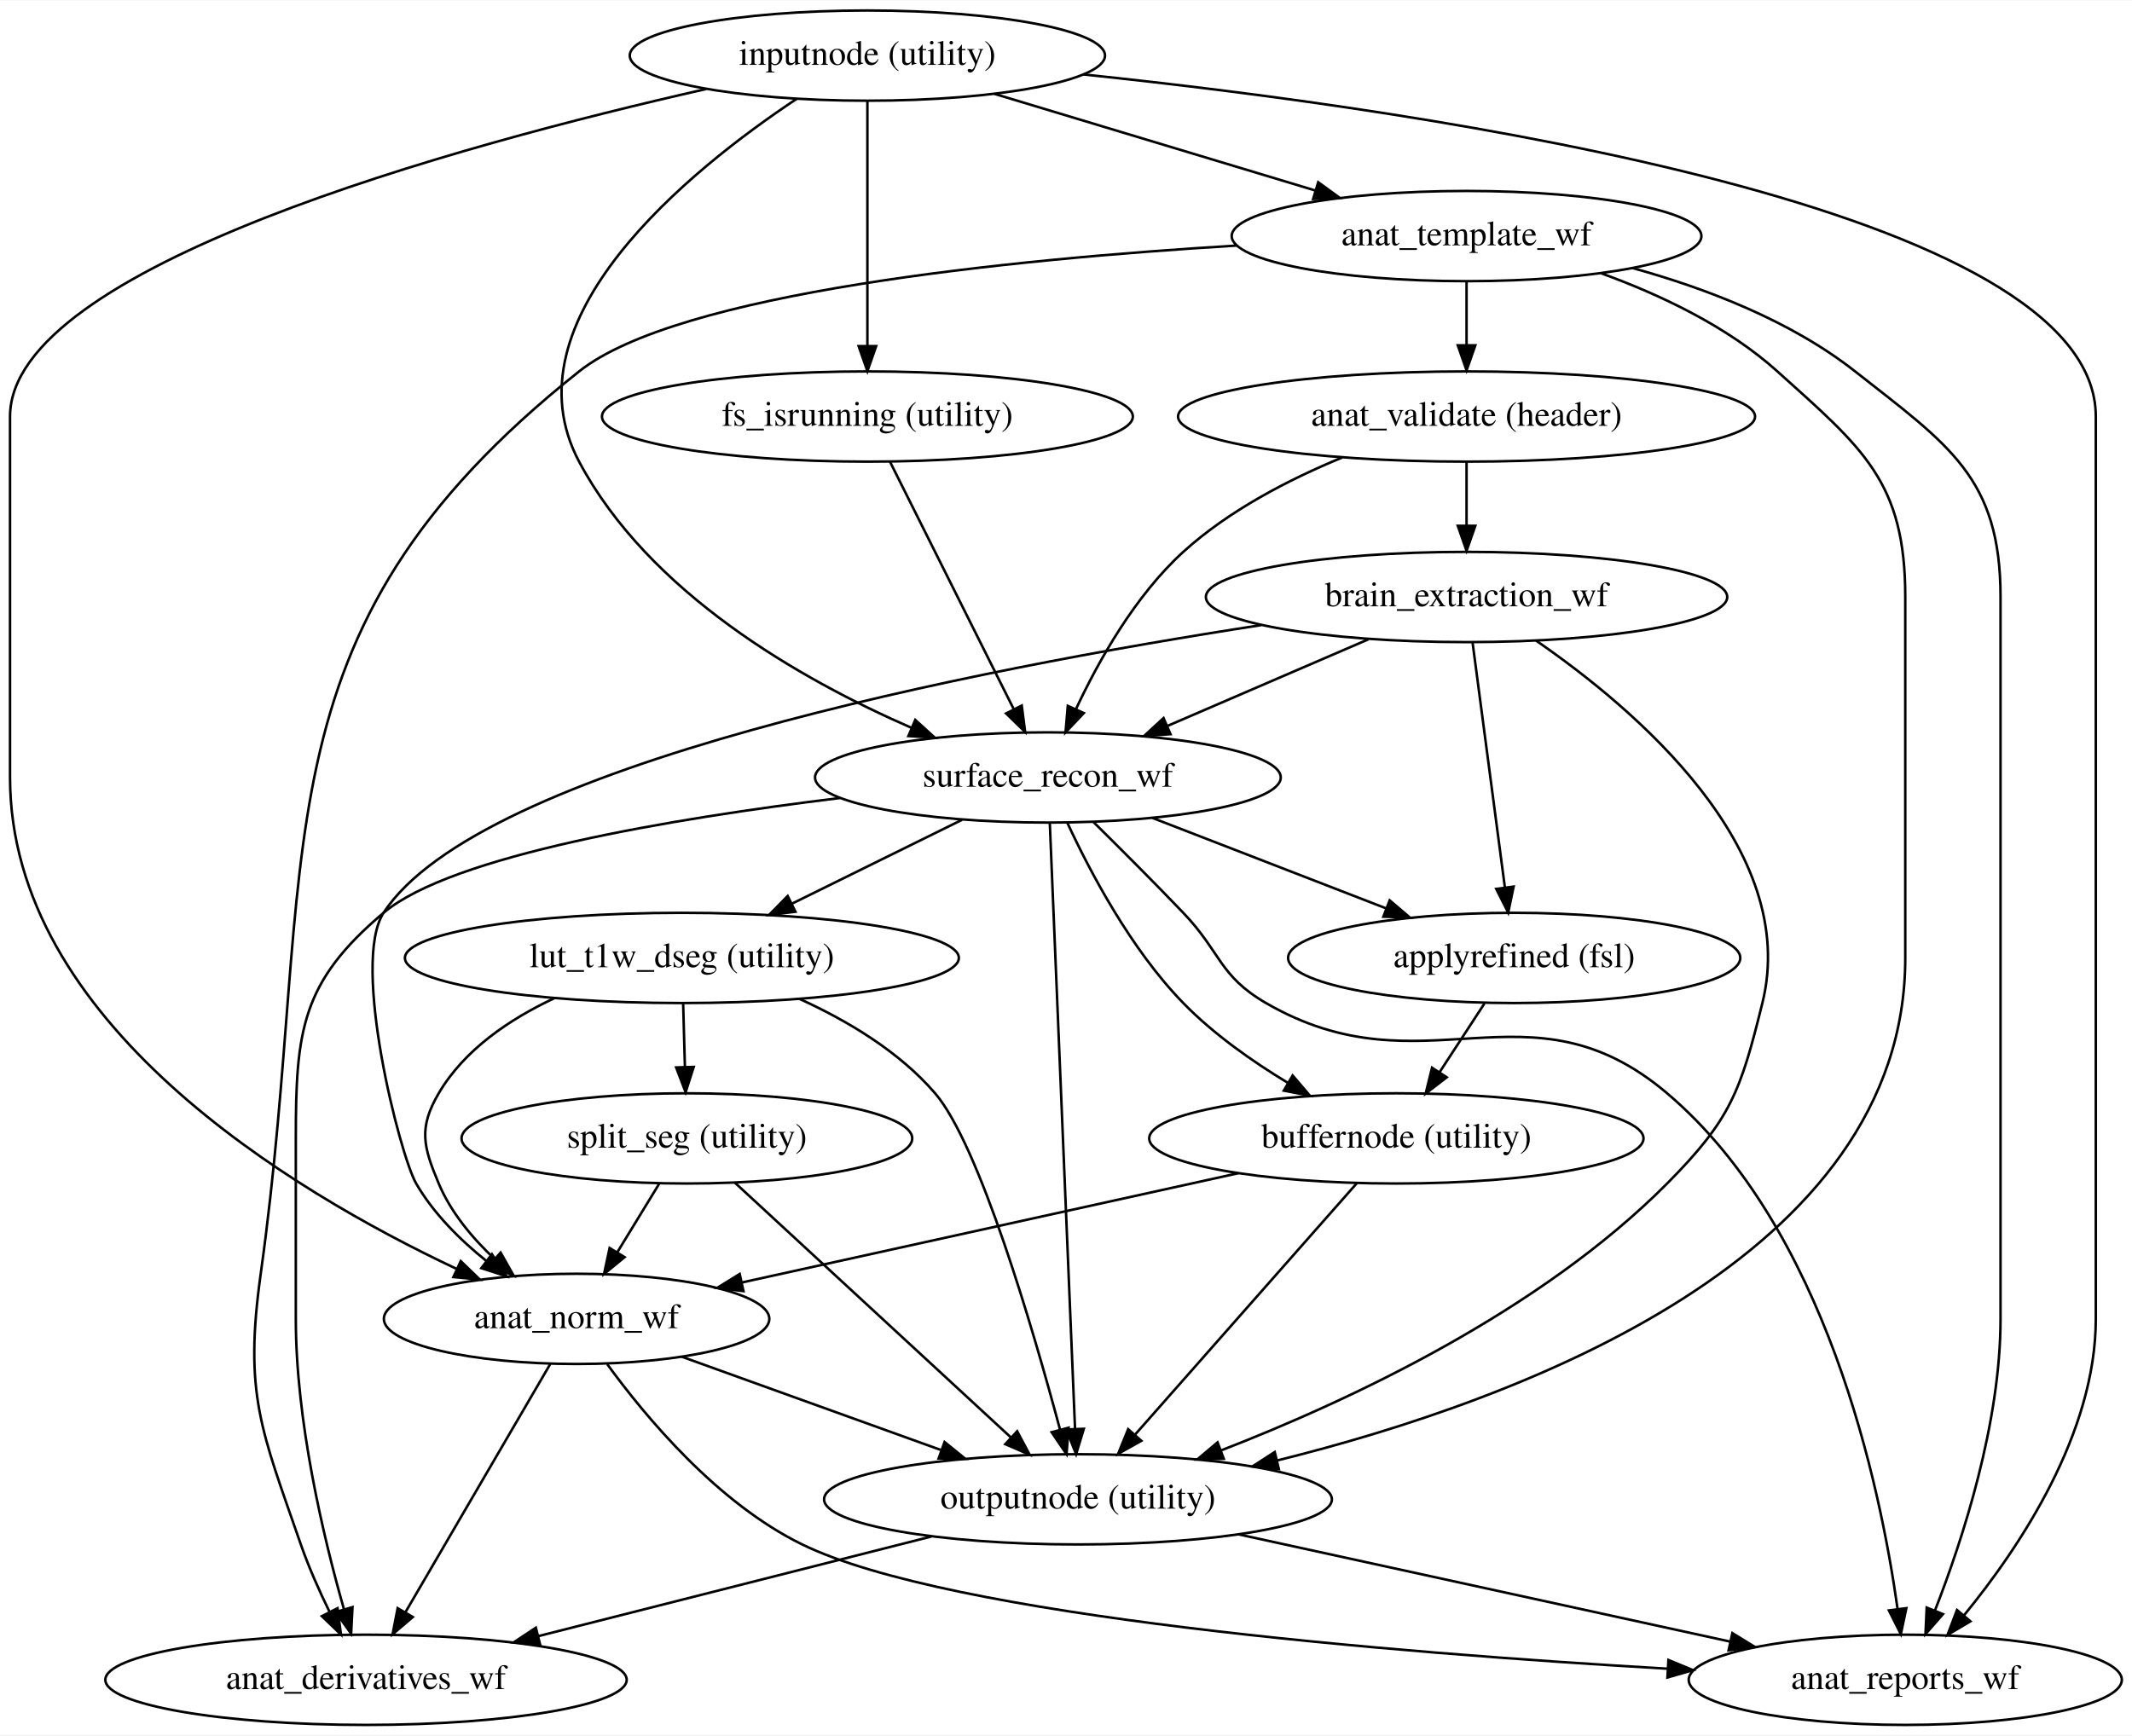
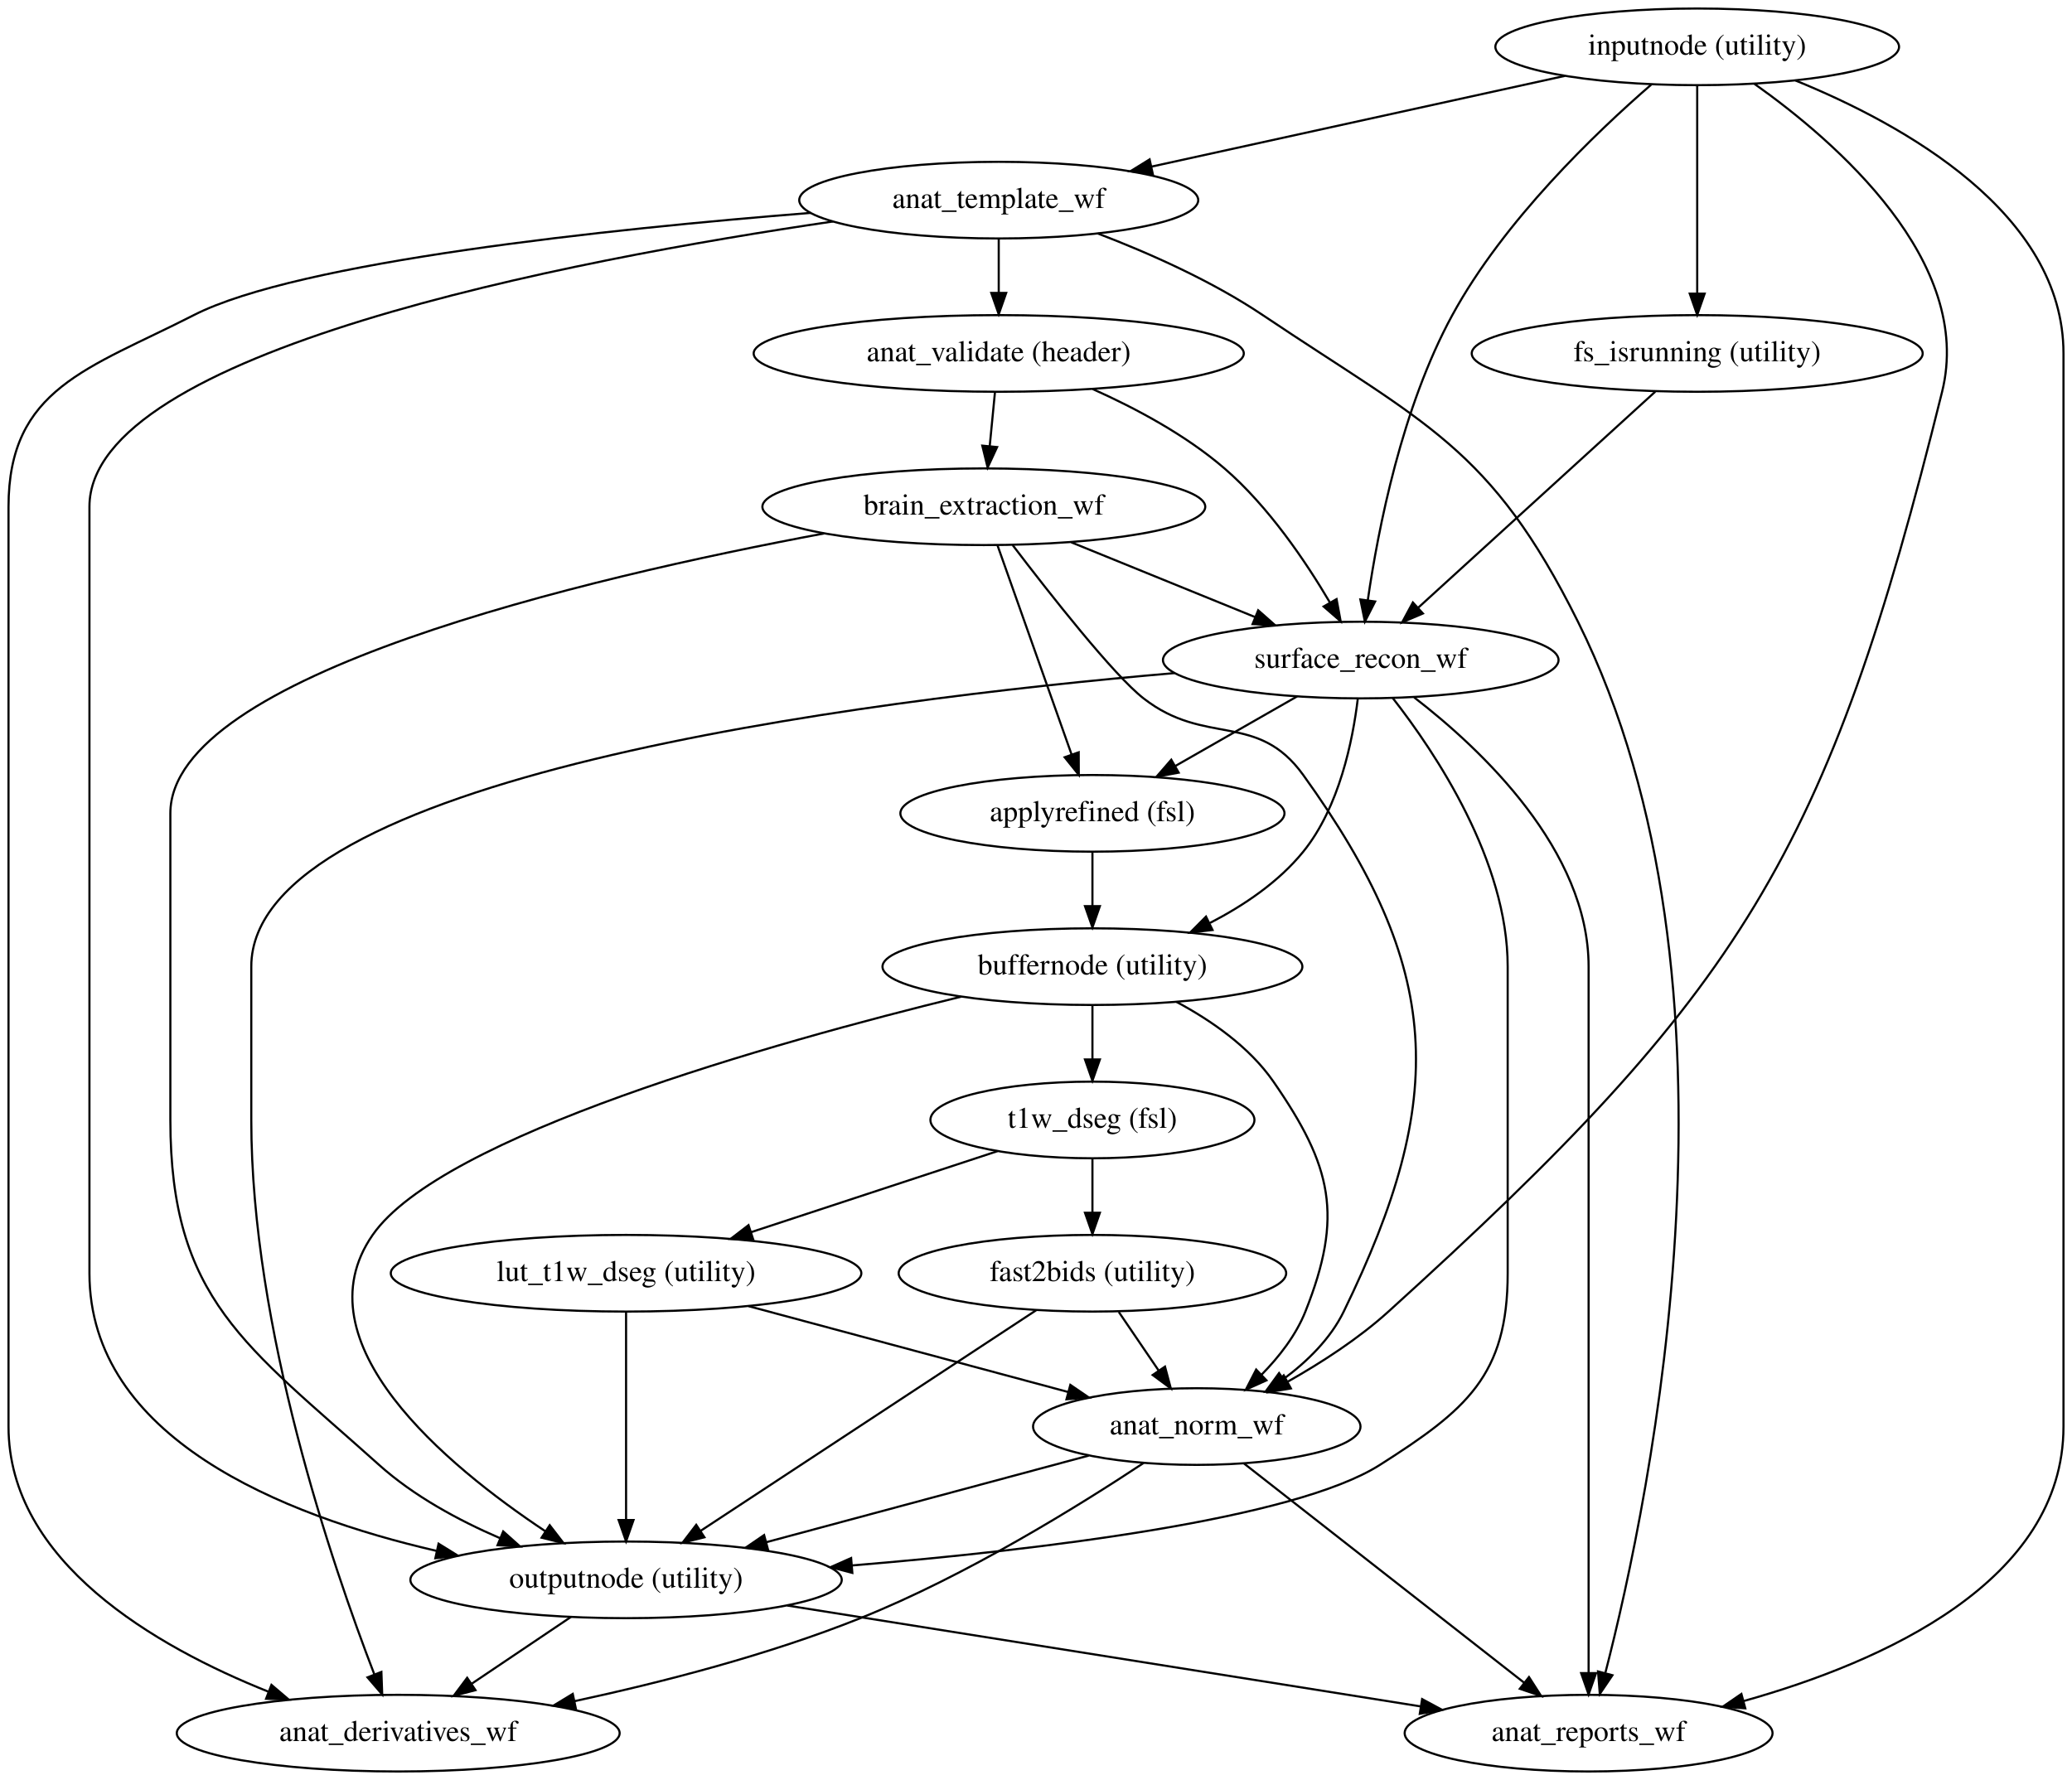
- <svg xmlns="http://www.w3.org/2000/svg" width="850pt" height="692pt" viewBox="0.00 0.00 850.44 692.00">
-   <g id="graph0" class="graph" transform="scale(1 1) rotate(0) translate(4 688)">
-     <polygon fill="#ffffff" stroke="transparent" points="-4,4 -4,-688 846.442,-688 846.442,4 -4,4" />
+ <svg xmlns="http://www.w3.org/2000/svg" width="973pt" height="836pt" viewBox="0.00 0.00 973.00 836.00">
+   <g id="graph0" class="graph" transform="scale(1 1) rotate(0) translate(4 832)">
+     <polygon fill="#ffffff" stroke="transparent" points="-4,4 -4,-832 969,-832 969,4 -4,4" />
    <g id="node1" class="node">
-       <ellipse fill="none" stroke="#000000" cx="426" cy="-90" rx="101.282" ry="18" />
-       <text text-anchor="middle" x="426" y="-86.3" font-family="Times,serif" font-size="14.00" fill="#000000">outputnode (utility)</text>
+       <ellipse fill="none" stroke="#000000" cx="290" cy="-90" rx="101.282" ry="18" />
+       <text text-anchor="middle" x="290" y="-86.3" font-family="Times,serif" font-size="14.00" fill="#000000">outputnode (utility)</text>
    </g>
    <g id="node2" class="node">
-       <ellipse fill="none" stroke="#000000" cx="756" cy="-18" rx="86.385" ry="18" />
-       <text text-anchor="middle" x="756" y="-14.3" font-family="Times,serif" font-size="14.00" fill="#000000">anat_reports_wf</text>
+       <ellipse fill="none" stroke="#000000" cx="742" cy="-18" rx="86.385" ry="18" />
+       <text text-anchor="middle" x="742" y="-14.3" font-family="Times,serif" font-size="14.00" fill="#000000">anat_reports_wf</text>
    </g>
    <g id="edge1" class="edge">
-       <path fill="none" stroke="#000000" d="M490.019,-76.032C546.363,-63.739 628.233,-45.876 686.233,-33.222" />
-       <polygon fill="#000000" stroke="#000000" points="687.026,-36.631 696.05,-31.08 685.533,-29.792 687.026,-36.631" />
+       <path fill="none" stroke="#000000" d="M365.655,-77.949C448.126,-64.812 579.483,-43.888 663.18,-30.555" />
+       <polygon fill="#000000" stroke="#000000" points="663.82,-33.998 673.144,-28.968 662.718,-27.085 663.82,-33.998" />
    </g>
    <g id="node3" class="node">
-       <ellipse fill="none" stroke="#000000" cx="142" cy="-18" rx="103.981" ry="18" />
-       <text text-anchor="middle" x="142" y="-14.3" font-family="Times,serif" font-size="14.00" fill="#000000">anat_derivatives_wf</text>
+       <ellipse fill="none" stroke="#000000" cx="183" cy="-18" rx="103.981" ry="18" />
+       <text text-anchor="middle" x="183" y="-14.3" font-family="Times,serif" font-size="14.00" fill="#000000">anat_derivatives_wf</text>
    </g>
    <g id="edge2" class="edge">
-       <path fill="none" stroke="#000000" d="M367.499,-75.169C322.021,-63.639 258.82,-47.616 210.895,-35.466" />
-       <polygon fill="#000000" stroke="#000000" points="211.466,-32 200.912,-32.935 209.745,-38.786 211.466,-32" />
+       <path fill="none" stroke="#000000" d="M264.098,-72.571C250.139,-63.177 232.727,-51.461 217.619,-41.295" />
+       <polygon fill="#000000" stroke="#000000" points="219.285,-38.197 209.034,-35.518 215.377,-44.005 219.285,-38.197" />
    </g>
    <g id="node4" class="node">
-       <ellipse fill="none" stroke="#000000" cx="342" cy="-666" rx="94.783" ry="18" />
-       <text text-anchor="middle" x="342" y="-662.3" font-family="Times,serif" font-size="14.00" fill="#000000">inputnode (utility)</text>
+       <ellipse fill="none" stroke="#000000" cx="793" cy="-810" rx="94.783" ry="18" />
+       <text text-anchor="middle" x="793" y="-806.3" font-family="Times,serif" font-size="14.00" fill="#000000">inputnode (utility)</text>
    </g>
    <g id="edge5" class="edge">
-       <path fill="none" stroke="#000000" d="M428.193,-658.471C568.793,-643.784 832,-605.181 832,-522 832,-522 832,-522 832,-162 832,-116.4 801.823,-71.091 779.5,-43.812" />
-       <polygon fill="#000000" stroke="#000000" points="781.989,-41.334 772.867,-35.945 776.637,-45.846 781.989,-41.334" />
+       <path fill="none" stroke="#000000" d="M839.093,-794.215C890.041,-773.491 965,-731.817 965,-666 965,-666 965,-666 965,-162 965,-89.124 879.912,-51.335 814.855,-33.093" />
+       <polygon fill="#000000" stroke="#000000" points="815.575,-29.662 805.009,-30.436 813.751,-36.42 815.575,-29.662" />
    </g>
    <g id="node5" class="node">
-       <ellipse fill="none" stroke="#000000" cx="581" cy="-594" rx="93.683" ry="18" />
-       <text text-anchor="middle" x="581" y="-590.3" font-family="Times,serif" font-size="14.00" fill="#000000">anat_template_wf</text>
+       <ellipse fill="none" stroke="#000000" cx="465" cy="-738" rx="93.683" ry="18" />
+       <text text-anchor="middle" x="465" y="-734.3" font-family="Times,serif" font-size="14.00" fill="#000000">anat_template_wf</text>
    </g>
    <g id="edge3" class="edge">
-       <path fill="none" stroke="#000000" d="M392.686,-650.731C430.076,-639.467 481.101,-624.095 520.607,-612.194" />
-       <polygon fill="#000000" stroke="#000000" points="521.822,-615.483 530.387,-609.247 519.803,-608.781 521.822,-615.483" />
+       <path fill="none" stroke="#000000" d="M730.92,-796.373C675.616,-784.233 594.694,-766.47 536.659,-753.73" />
+       <polygon fill="#000000" stroke="#000000" points="537.344,-750.297 526.826,-751.572 535.843,-757.134 537.344,-750.297" />
    </g>
    <g id="node6" class="node">
-       <ellipse fill="none" stroke="#000000" cx="226" cy="-162" rx="76.887" ry="18" />
-       <text text-anchor="middle" x="226" y="-158.3" font-family="Times,serif" font-size="14.00" fill="#000000">anat_norm_wf</text>
+       <ellipse fill="none" stroke="#000000" cx="558" cy="-162" rx="76.887" ry="18" />
+       <text text-anchor="middle" x="558" y="-158.3" font-family="Times,serif" font-size="14.00" fill="#000000">anat_norm_wf</text>
    </g>
    <g id="edge4" class="edge">
-       <path fill="none" stroke="#000000" d="M277.672,-652.666C178.603,-630.256 0,-581.592 0,-522 0,-522 0,-522 0,-378 0,-280.359 111.61,-213.28 177.963,-182.028" />
-       <polygon fill="#000000" stroke="#000000" points="179.788,-185.041 187.406,-177.678 176.859,-178.683 179.788,-185.041" />
+       <path fill="none" stroke="#000000" d="M819.738,-792.716C858.246,-765.415 923.134,-709.1 908,-648 854.121,-430.482 814.075,-366.454 648,-216 634.002,-203.319 616.584,-192.054 600.811,-183.137" />
+       <polygon fill="#000000" stroke="#000000" points="602.203,-179.908 591.753,-178.165 598.835,-186.045 602.203,-179.908" />
    </g>
    <g id="node7" class="node">
-       <ellipse fill="none" stroke="#000000" cx="342" cy="-522" rx="105.881" ry="18" />
-       <text text-anchor="middle" x="342" y="-518.3" font-family="Times,serif" font-size="14.00" fill="#000000">fs_isrunning (utility)</text>
+       <ellipse fill="none" stroke="#000000" cx="793" cy="-666" rx="105.881" ry="18" />
+       <text text-anchor="middle" x="793" y="-662.3" font-family="Times,serif" font-size="14.00" fill="#000000">fs_isrunning (utility)</text>
    </g>
    <g id="edge6" class="edge">
-       <path fill="none" stroke="#000000" d="M342,-647.762C342,-623.201 342,-579.247 342,-550.354" />
-       <polygon fill="#000000" stroke="#000000" points="345.5,-550.09 342,-540.09 338.5,-550.09 345.5,-550.09" />
+       <path fill="none" stroke="#000000" d="M793,-791.762C793,-767.201 793,-723.247 793,-694.354" />
+       <polygon fill="#000000" stroke="#000000" points="796.5,-694.09 793,-684.09 789.5,-694.09 796.5,-694.09" />
    </g>
    <g id="node8" class="node">
-       <ellipse fill="none" stroke="#000000" cx="414" cy="-378" rx="92.883" ry="18" />
-       <text text-anchor="middle" x="414" y="-374.3" font-family="Times,serif" font-size="14.00" fill="#000000">surface_recon_wf</text>
+       <ellipse fill="none" stroke="#000000" cx="635" cy="-522" rx="92.883" ry="18" />
+       <text text-anchor="middle" x="635" y="-518.3" font-family="Times,serif" font-size="14.00" fill="#000000">surface_recon_wf</text>
    </g>
    <g id="edge7" class="edge">
-       <path fill="none" stroke="#000000" d="M313.802,-648.76C270.83,-620.17 196.949,-560.484 227,-504 254.809,-451.73 315.029,-417.243 359.657,-397.771" />
-       <polygon fill="#000000" stroke="#000000" points="361.084,-400.967 368.926,-393.843 358.353,-394.522 361.084,-400.967" />
+       <path fill="none" stroke="#000000" d="M771.409,-792.254C745.423,-769.739 702.263,-728.453 678,-684 654.35,-640.67 643.162,-583.629 638.305,-550.076" />
+       <polygon fill="#000000" stroke="#000000" points="641.758,-549.491 636.942,-540.054 634.821,-550.434 641.758,-549.491" />
    </g>
    <g id="edge9" class="edge">
-       <path fill="none" stroke="#000000" d="M634.769,-579.12C658.341,-570.577 685.107,-557.91 705,-540 739.168,-509.238 756,-495.976 756,-450 756,-450 756,-450 756,-306 756,-186.675 603.083,-129.714 505.438,-105.504" />
-       <polygon fill="#000000" stroke="#000000" points="506.123,-102.07 495.581,-103.125 504.481,-108.874 506.123,-102.07" />
+       <path fill="none" stroke="#000000" d="M387.178,-727.981C264.017,-709.922 38,-666.855 38,-594 38,-594 38,-594 38,-234 38,-156.758 128.354,-120.389 200.856,-103.638" />
+       <polygon fill="#000000" stroke="#000000" points="201.95,-106.981 210.957,-101.403 200.437,-100.147 201.95,-106.981" />
    </g>
    <g id="edge10" class="edge">
-       <path fill="none" stroke="#000000" d="M647.216,-581.24C676.649,-573.11 710.361,-560.179 736,-540 773.394,-510.569 794,-497.587 794,-450 794,-450 794,-450 794,-162 794,-120.368 778.967,-74.14 767.812,-45.567" />
-       <polygon fill="#000000" stroke="#000000" points="771.037,-44.206 764.059,-36.233 764.542,-46.817 771.037,-44.206" />
+       <path fill="none" stroke="#000000" d="M511.51,-722.34C535.699,-713.086 565.119,-700.032 589,-684 665.198,-632.848 696.115,-622.165 737,-540 821.621,-369.941 771.033,-128.451 749.91,-46.48" />
+       <polygon fill="#000000" stroke="#000000" points="753.193,-45.202 747.258,-36.425 746.424,-46.987 753.193,-45.202" />
    </g>
    <g id="edge11" class="edge">
-       <path fill="none" stroke="#000000" d="M489.231,-590.205C398.114,-584.677 266.481,-571.384 227,-540 94.186,-434.424 123.456,-348.035 100,-180 93.292,-131.942 100.107,-117.847 116,-72 119.12,-63 123.333,-53.531 127.459,-45.08" />
-       <polygon fill="#000000" stroke="#000000" points="130.636,-46.554 132.017,-36.05 124.387,-43.4 130.636,-46.554" />
+       <path fill="none" stroke="#000000" d="M376.722,-732.017C281.264,-724.391 136.15,-709.098 87,-684 37.452,-658.699 0,-649.634 0,-594 0,-594 0,-594 0,-162 0,-98.501 68.89,-58.713 122.134,-37.445" />
+       <polygon fill="#000000" stroke="#000000" points="123.47,-40.681 131.537,-33.813 120.948,-34.151 123.47,-40.681" />
    </g>
    <g id="node9" class="node">
-       <ellipse fill="none" stroke="#000000" cx="581" cy="-522" rx="115.08" ry="18" />
-       <text text-anchor="middle" x="581" y="-518.3" font-family="Times,serif" font-size="14.00" fill="#000000">anat_validate (header)</text>
+       <ellipse fill="none" stroke="#000000" cx="465" cy="-666" rx="115.08" ry="18" />
+       <text text-anchor="middle" x="465" y="-662.3" font-family="Times,serif" font-size="14.00" fill="#000000">anat_validate (header)</text>
    </g>
    <g id="edge8" class="edge">
-       <path fill="none" stroke="#000000" d="M581,-575.831C581,-568.131 581,-558.974 581,-550.417" />
-       <polygon fill="#000000" stroke="#000000" points="584.5,-550.413 581,-540.413 577.5,-550.413 584.5,-550.413" />
+       <path fill="none" stroke="#000000" d="M465,-719.831C465,-712.131 465,-702.974 465,-694.417" />
+       <polygon fill="#000000" stroke="#000000" points="468.5,-694.413 465,-684.413 461.5,-694.413 468.5,-694.413" />
    </g>
    <g id="edge12" class="edge">
-       <path fill="none" stroke="#000000" d="M267.927,-146.906C297.926,-136.107 338.597,-121.465 371.172,-109.738" />
-       <polygon fill="#000000" stroke="#000000" points="372.777,-112.88 381,-106.2 370.406,-106.294 372.777,-112.88" />
+       <path fill="none" stroke="#000000" d="M507.276,-148.373C464.349,-136.84 402.532,-120.233 355.802,-107.678" />
+       <polygon fill="#000000" stroke="#000000" points="356.637,-104.278 346.071,-105.064 354.821,-111.039 356.637,-104.278" />
    </g>
    <g id="edge13" class="edge">
-       <path fill="none" stroke="#000000" d="M238.215,-143.929C253.627,-122.751 282.236,-88.466 316,-72 374.946,-43.252 550.419,-28.848 661.14,-22.431" />
-       <polygon fill="#000000" stroke="#000000" points="661.529,-25.914 671.315,-21.853 661.133,-18.926 661.529,-25.914" />
+       <path fill="none" stroke="#000000" d="M580.195,-144.63C613.074,-118.899 674.808,-70.585 711.785,-41.647" />
+       <polygon fill="#000000" stroke="#000000" points="714.009,-44.351 719.727,-35.431 709.694,-38.838 714.009,-44.351" />
    </g>
    <g id="edge14" class="edge">
-       <path fill="none" stroke="#000000" d="M215.531,-144.054C201.006,-119.154 174.626,-73.93 157.727,-44.961" />
-       <polygon fill="#000000" stroke="#000000" points="160.663,-43.047 152.601,-36.173 154.616,-46.574 160.663,-43.047" />
+       <path fill="none" stroke="#000000" d="M533.088,-144.93C502.835,-124.896 449.675,-91.889 400,-72 357.048,-54.803 307.06,-41.915 265.895,-33.05" />
+       <polygon fill="#000000" stroke="#000000" points="266.409,-29.582 255.901,-30.94 264.962,-36.431 266.409,-29.582" />
    </g>
    <g id="edge15" class="edge">
-       <path fill="none" stroke="#000000" d="M350.973,-504.053C363.369,-479.262 385.84,-434.321 400.331,-405.338" />
-       <polygon fill="#000000" stroke="#000000" points="403.572,-406.682 404.914,-396.173 397.311,-403.552 403.572,-406.682" />
+       <path fill="none" stroke="#000000" d="M773.309,-648.053C745.245,-622.476 693.648,-575.452 662.026,-546.631" />
+       <polygon fill="#000000" stroke="#000000" points="664.192,-543.87 654.443,-539.72 659.476,-549.043 664.192,-543.87" />
+     </g>
+     <g id="edge17" class="edge">
+       <path fill="none" stroke="#000000" d="M649.972,-504.222C670.265,-478.253 704,-427.622 704,-378 704,-378 704,-378 704,-234 704,-185.926 684.549,-169.824 644,-144 603.859,-118.436 485.119,-104.135 396.149,-96.769" />
+       <polygon fill="#000000" stroke="#000000" points="396.251,-93.266 386.001,-95.948 395.686,-100.243 396.251,-93.266" />
+     </g>
+     <g id="edge19" class="edge">
+       <path fill="none" stroke="#000000" d="M660.087,-504.453C691.713,-480.053 742,-432.661 742,-378 742,-378 742,-378 742,-162 742,-121.876 742,-75.463 742,-46.418" />
+       <polygon fill="#000000" stroke="#000000" points="745.5,-46.185 742,-36.185 738.5,-46.185 745.5,-46.185" />
+     </g>
+     <g id="edge20" class="edge">
+       <path fill="none" stroke="#000000" d="M547.503,-515.872C399.104,-503.051 114,-466.857 114,-378 114,-378 114,-378 114,-306 114,-208.114 152.162,-96.537 171.725,-45.77" />
+       <polygon fill="#000000" stroke="#000000" points="175.097,-46.756 175.484,-36.168 168.579,-44.204 175.097,-46.756" />
+     </g>
+     <g id="node11" class="node">
+       <ellipse fill="none" stroke="#000000" cx="509" cy="-450" rx="90.184" ry="18" />
+       <text text-anchor="middle" x="509" y="-446.3" font-family="Times,serif" font-size="14.00" fill="#000000">applyrefined (fsl)</text>
+     </g>
+     <g id="edge16" class="edge">
+       <path fill="none" stroke="#000000" d="M605.14,-504.937C588.004,-495.145 566.295,-482.74 547.844,-472.197" />
+       <polygon fill="#000000" stroke="#000000" points="549.501,-469.113 539.083,-467.19 546.029,-475.19 549.501,-469.113" />
+     </g>
+     <g id="node12" class="node">
+       <ellipse fill="none" stroke="#000000" cx="509" cy="-378" rx="98.583" ry="18" />
+       <text text-anchor="middle" x="509" y="-374.3" font-family="Times,serif" font-size="14.00" fill="#000000">buffernode (utility)</text>
    </g>
    <g id="edge18" class="edge">
-       <path fill="none" stroke="#000000" d="M414.751,-359.984C416.779,-311.294 422.384,-176.796 424.831,-118.057" />
-       <polygon fill="#000000" stroke="#000000" points="428.33,-118.146 425.25,-108.009 421.336,-117.855 428.33,-118.146" />
-     </g>
-     <g id="edge20" class="edge">
-       <path fill="none" stroke="#000000" d="M432.198,-360.193C442.764,-349.758 456.264,-336.258 468,-324 483.011,-308.322 482.219,-298.88 501,-288 564.069,-251.462 605.403,-299.136 661,-252 724.405,-198.244 746.001,-95.769 752.938,-46.22" />
-       <polygon fill="#000000" stroke="#000000" points="756.421,-46.575 754.239,-36.207 749.48,-45.673 756.421,-46.575" />
+       <path fill="none" stroke="#000000" d="M633.618,-503.893C631.27,-484.25 624.955,-452.905 608,-432 596.505,-417.827 580.257,-406.817 564.241,-398.544" />
+       <polygon fill="#000000" stroke="#000000" points="565.398,-395.215 554.875,-393.987 562.335,-401.51 565.398,-395.215" />
+     </g>
+     <g id="edge22" class="edge">
+       <path fill="none" stroke="#000000" d="M509.157,-649.257C529.397,-640.206 552.861,-627.651 571,-612 591.677,-594.159 609.158,-568.308 620.598,-548.885" />
+       <polygon fill="#000000" stroke="#000000" points="623.64,-550.616 625.568,-540.197 617.564,-547.14 623.64,-550.616" />
+     </g>
+     <g id="node10" class="node">
+       <ellipse fill="none" stroke="#000000" cx="458" cy="-594" rx="103.981" ry="18" />
+       <text text-anchor="middle" x="458" y="-590.3" font-family="Times,serif" font-size="14.00" fill="#000000">brain_extraction_wf</text>
    </g>
    <g id="edge21" class="edge">
-       <path fill="none" stroke="#000000" d="M331.172,-369.812C264.009,-361.628 176.192,-346.925 149,-324 116.187,-296.336 114,-276.918 114,-234 114,-234 114,-234 114,-162 114,-121.171 124.98,-75.008 133.189,-46.203" />
-       <polygon fill="#000000" stroke="#000000" points="136.603,-46.999 136.062,-36.418 129.886,-45.026 136.603,-46.999" />
-     </g>
-     <g id="node11" class="node">
-       <ellipse fill="none" stroke="#000000" cx="600" cy="-306" rx="90.184" ry="18" />
-       <text text-anchor="middle" x="600" y="-302.3" font-family="Times,serif" font-size="14.00" fill="#000000">applyrefined (fsl)</text>
-     </g>
-     <g id="edge16" class="edge">
-       <path fill="none" stroke="#000000" d="M455.742,-361.842C483.264,-351.188 519.495,-337.163 548.762,-325.834" />
-       <polygon fill="#000000" stroke="#000000" points="550.335,-328.978 558.397,-322.104 547.808,-322.45 550.335,-328.978" />
-     </g>
-     <g id="node12" class="node">
-       <ellipse fill="none" stroke="#000000" cx="553" cy="-234" rx="98.583" ry="18" />
-       <text text-anchor="middle" x="553" y="-230.3" font-family="Times,serif" font-size="14.00" fill="#000000">buffernode (utility)</text>
-     </g>
-     <g id="edge19" class="edge">
-       <path fill="none" stroke="#000000" d="M421.828,-359.775C430.846,-340.317 447.141,-309.399 468,-288 480.026,-275.663 495.389,-264.822 509.738,-256.153" />
-       <polygon fill="#000000" stroke="#000000" points="511.627,-259.104 518.502,-251.043 508.1,-253.057 511.627,-259.104" />
+       <path fill="none" stroke="#000000" d="M463.234,-647.831C462.485,-640.131 461.595,-630.974 460.763,-622.417" />
+       <polygon fill="#000000" stroke="#000000" points="464.241,-622.028 459.79,-612.413 457.274,-622.705 464.241,-622.028" />
+     </g>
+     <g id="edge23" class="edge">
+       <path fill="none" stroke="#000000" d="M382.985,-581.455C271.736,-560.694 76,-514.939 76,-450 76,-450 76,-450 76,-306 76,-221.851 111.363,-200.193 174,-144 190.27,-129.404 211.171,-118.05 230.738,-109.603" />
+       <polygon fill="#000000" stroke="#000000" points="232.306,-112.742 240.211,-105.688 229.632,-106.273 232.306,-112.742" />
+     </g>
+     <g id="edge24" class="edge">
+       <path fill="none" stroke="#000000" d="M471.557,-575.956C489.068,-552.978 518.96,-514.937 533,-504 562.169,-481.278 586.402,-498.01 608,-468 673.609,-376.837 676.196,-316.971 627,-216 620.781,-203.235 609.923,-192.6 598.637,-184.238" />
+       <polygon fill="#000000" stroke="#000000" points="600.621,-181.355 590.403,-178.553 596.644,-187.115 600.621,-181.355" />
+     </g>
+     <g id="edge25" class="edge">
+       <path fill="none" stroke="#000000" d="M499.052,-577.301C524.814,-566.822 558.191,-553.244 585.426,-542.166" />
+       <polygon fill="#000000" stroke="#000000" points="586.837,-545.37 594.781,-538.36 584.199,-538.886 586.837,-545.37" />
+     </g>
+     <g id="edge26" class="edge">
+       <path fill="none" stroke="#000000" d="M464.459,-575.762C473.235,-550.985 489,-506.471 499.227,-477.594" />
+       <polygon fill="#000000" stroke="#000000" points="502.554,-478.684 502.593,-468.09 495.955,-476.347 502.554,-478.684" />
+     </g>
+     <g id="edge27" class="edge">
+       <path fill="none" stroke="#000000" d="M509,-431.831C509,-424.131 509,-414.974 509,-406.417" />
+       <polygon fill="#000000" stroke="#000000" points="512.5,-406.413 509,-396.413 505.5,-406.413 512.5,-406.413" />
+     </g>
+     <g id="edge28" class="edge">
+       <path fill="none" stroke="#000000" d="M447.29,-363.88C358.906,-342.263 203.328,-298.552 171,-252 135.958,-201.539 205.384,-143.871 252.171,-112.771" />
+       <polygon fill="#000000" stroke="#000000" points="254.138,-115.666 260.613,-107.28 250.321,-109.798 254.138,-115.666" />
+     </g>
+     <g id="edge29" class="edge">
+       <path fill="none" stroke="#000000" d="M548.417,-361.485C564.884,-352.673 582.762,-340.248 594,-324 621.567,-284.144 626.904,-261.032 609,-216 604.578,-204.878 596.659,-194.723 588.36,-186.296" />
+       <polygon fill="#000000" stroke="#000000" points="590.709,-183.7 581.047,-179.353 585.89,-188.776 590.709,-183.7" />
    </g>
    <g id="node13" class="node">
-       <ellipse fill="none" stroke="#000000" cx="268" cy="-306" rx="110.48" ry="18" />
-       <text text-anchor="middle" x="268" y="-302.3" font-family="Times,serif" font-size="14.00" fill="#000000">lut_t1w_dseg (utility)</text>
-     </g>
-     <g id="edge17" class="edge">
-       <path fill="none" stroke="#000000" d="M379.769,-361.119C359.489,-351.118 333.584,-338.343 311.821,-327.61" />
-       <polygon fill="#000000" stroke="#000000" points="313.293,-324.434 302.776,-323.15 310.196,-330.712 313.293,-324.434" />
-     </g>
-     <g id="edge23" class="edge">
-       <path fill="none" stroke="#000000" d="M531.345,-505.635C510.109,-496.881 486.095,-484.459 468,-468 448.858,-450.589 434.336,-424.8 425.199,-405.286" />
-       <polygon fill="#000000" stroke="#000000" points="428.321,-403.693 421.033,-396.003 421.935,-406.559 428.321,-403.693" />
-     </g>
-     <g id="node10" class="node">
-       <ellipse fill="none" stroke="#000000" cx="581" cy="-450" rx="103.981" ry="18" />
-       <text text-anchor="middle" x="581" y="-446.3" font-family="Times,serif" font-size="14.00" fill="#000000">brain_extraction_wf</text>
-     </g>
-     <g id="edge22" class="edge">
-       <path fill="none" stroke="#000000" d="M581,-503.831C581,-496.131 581,-486.974 581,-478.417" />
-       <polygon fill="#000000" stroke="#000000" points="584.5,-478.413 581,-468.413 577.5,-478.413 584.5,-478.413" />
-     </g>
-     <g id="edge24" class="edge">
-       <path fill="none" stroke="#000000" d="M608.696,-432.625C648.162,-405.417 714.226,-349.469 699,-288 690.3,-252.878 686.502,-241.669 661,-216 610.32,-164.987 534.623,-129.492 482.927,-109.463" />
-       <polygon fill="#000000" stroke="#000000" points="484.156,-106.186 473.565,-105.903 481.668,-112.729 484.156,-106.186" />
-     </g>
-     <g id="edge25" class="edge">
-       <path fill="none" stroke="#000000" d="M499.056,-438.782C384.813,-421.165 187.328,-382.831 149,-324 135.918,-303.921 155.59,-227.085 162,-216 168.901,-204.066 179.471,-193.564 190.045,-185.07" />
-       <polygon fill="#000000" stroke="#000000" points="192.224,-187.81 198.071,-178.976 187.99,-182.236 192.224,-187.81" />
-     </g>
-     <g id="edge26" class="edge">
-       <path fill="none" stroke="#000000" d="M541.846,-433.119C517.91,-422.8 487.125,-409.527 461.762,-398.592" />
-       <polygon fill="#000000" stroke="#000000" points="462.901,-395.272 452.333,-394.527 460.13,-401.7 462.901,-395.272" />
-     </g>
-     <g id="edge27" class="edge">
-       <path fill="none" stroke="#000000" d="M583.406,-431.762C586.647,-407.201 592.447,-363.247 596.259,-334.354" />
-       <polygon fill="#000000" stroke="#000000" points="599.775,-334.462 597.613,-324.09 592.835,-333.546 599.775,-334.462" />
-     </g>
-     <g id="edge28" class="edge">
-       <path fill="none" stroke="#000000" d="M588.14,-287.831C582.699,-279.497 576.145,-269.457 570.179,-260.316" />
-       <polygon fill="#000000" stroke="#000000" points="573.091,-258.374 564.693,-251.913 567.229,-262.2 573.091,-258.374" />
-     </g>
-     <g id="edge29" class="edge">
-       <path fill="none" stroke="#000000" d="M537.172,-216.054C514.927,-190.831 474.288,-144.751 448.79,-115.84" />
-       <polygon fill="#000000" stroke="#000000" points="451.267,-113.358 442.027,-108.173 446.017,-117.988 451.267,-113.358" />
+       <ellipse fill="none" stroke="#000000" cx="509" cy="-306" rx="76.087" ry="18" />
+       <text text-anchor="middle" x="509" y="-302.3" font-family="Times,serif" font-size="14.00" fill="#000000">t1w_dseg (fsl)</text>
    </g>
    <g id="edge30" class="edge">
-       <path fill="none" stroke="#000000" d="M489.951,-220.118C433.138,-207.608 349.906,-189.282 292.155,-176.566" />
-       <polygon fill="#000000" stroke="#000000" points="292.558,-173.071 282.039,-174.339 291.053,-179.907 292.558,-173.071" />
+       <path fill="none" stroke="#000000" d="M509,-359.831C509,-352.131 509,-342.974 509,-334.417" />
+       <polygon fill="#000000" stroke="#000000" points="512.5,-334.413 509,-324.413 505.5,-334.413 512.5,-334.413" />
+     </g>
+     <g id="node14" class="node">
+       <ellipse fill="none" stroke="#000000" cx="290" cy="-234" rx="110.48" ry="18" />
+       <text text-anchor="middle" x="290" y="-230.3" font-family="Times,serif" font-size="14.00" fill="#000000">lut_t1w_dseg (utility)</text>
+     </g>
+     <g id="edge31" class="edge">
+       <path fill="none" stroke="#000000" d="M464.418,-291.343C431.01,-280.36 384.984,-265.228 348.601,-253.266" />
+       <polygon fill="#000000" stroke="#000000" points="349.687,-249.939 339.094,-250.141 347.501,-256.589 349.687,-249.939" />
+     </g>
+     <g id="node15" class="node">
+       <ellipse fill="none" stroke="#000000" cx="509" cy="-234" rx="90.984" ry="18" />
+       <text text-anchor="middle" x="509" y="-230.3" font-family="Times,serif" font-size="14.00" fill="#000000">fast2bids (utility)</text>
    </g>
    <g id="edge32" class="edge">
-       <path fill="none" stroke="#000000" d="M314.928,-289.658C333.92,-281.016 354.694,-268.676 369,-252 386.636,-231.444 407.949,-158.469 418.837,-117.833" />
-       <polygon fill="#000000" stroke="#000000" points="422.261,-118.574 421.434,-108.012 415.494,-116.784 422.261,-118.574" />
-     </g>
-     <g id="edge31" class="edge">
-       <path fill="none" stroke="#000000" d="M217.017,-289.892C199.244,-281.55 181.207,-269.364 171,-252 162.892,-238.207 164.809,-230.754 171,-216 175.814,-204.528 184.385,-194.267 193.349,-185.85" />
-       <polygon fill="#000000" stroke="#000000" points="195.689,-188.453 200.898,-179.227 191.073,-183.191 195.689,-188.453" />
-     </g>
-     <g id="node14" class="node">
-       <ellipse fill="none" stroke="#000000" cx="270" cy="-234" rx="89.885" ry="18" />
-       <text text-anchor="middle" x="270" y="-230.3" font-family="Times,serif" font-size="14.00" fill="#000000">split_seg (utility)</text>
+       <path fill="none" stroke="#000000" d="M509,-287.831C509,-280.131 509,-270.974 509,-262.417" />
+       <polygon fill="#000000" stroke="#000000" points="512.5,-262.413 509,-252.413 505.5,-262.413 512.5,-262.413" />
+     </g>
+     <g id="edge34" class="edge">
+       <path fill="none" stroke="#000000" d="M290,-215.762C290,-191.201 290,-147.247 290,-118.354" />
+       <polygon fill="#000000" stroke="#000000" points="293.5,-118.09 290,-108.09 286.5,-118.09 293.5,-118.09" />
    </g>
    <g id="edge33" class="edge">
-       <path fill="none" stroke="#000000" d="M268.505,-287.831C268.719,-280.131 268.973,-270.974 269.211,-262.417" />
-       <polygon fill="#000000" stroke="#000000" points="272.709,-262.507 269.488,-252.413 265.712,-262.312 272.709,-262.507" />
+       <path fill="none" stroke="#000000" d="M347.493,-218.554C391.676,-206.684 452.549,-190.33 497.473,-178.261" />
+       <polygon fill="#000000" stroke="#000000" points="498.629,-181.575 507.378,-175.6 496.813,-174.814 498.629,-181.575" />
+     </g>
+     <g id="edge36" class="edge">
+       <path fill="none" stroke="#000000" d="M482.584,-216.63C443.204,-190.737 369.045,-141.975 325.134,-113.102" />
+       <polygon fill="#000000" stroke="#000000" points="326.789,-110.001 316.51,-107.431 322.943,-115.85 326.789,-110.001" />
    </g>
    <g id="edge35" class="edge">
-       <path fill="none" stroke="#000000" d="M289.129,-216.343C316.73,-190.864 367.846,-143.681 399.197,-114.742" />
-       <polygon fill="#000000" stroke="#000000" points="401.741,-117.156 406.715,-107.802 396.993,-112.013 401.741,-117.156" />
-     </g>
-     <g id="edge34" class="edge">
-       <path fill="none" stroke="#000000" d="M258.897,-215.831C253.856,-207.583 247.794,-197.663 242.255,-188.599" />
-       <polygon fill="#000000" stroke="#000000" points="245.148,-186.621 236.947,-179.913 239.175,-190.271 245.148,-186.621" />
+       <path fill="none" stroke="#000000" d="M521.365,-215.831C527.037,-207.497 533.87,-197.457 540.09,-188.316" />
+       <polygon fill="#000000" stroke="#000000" points="543.076,-190.15 545.809,-179.913 537.289,-186.211 543.076,-190.15" />
    </g>
  </g>
</svg>
